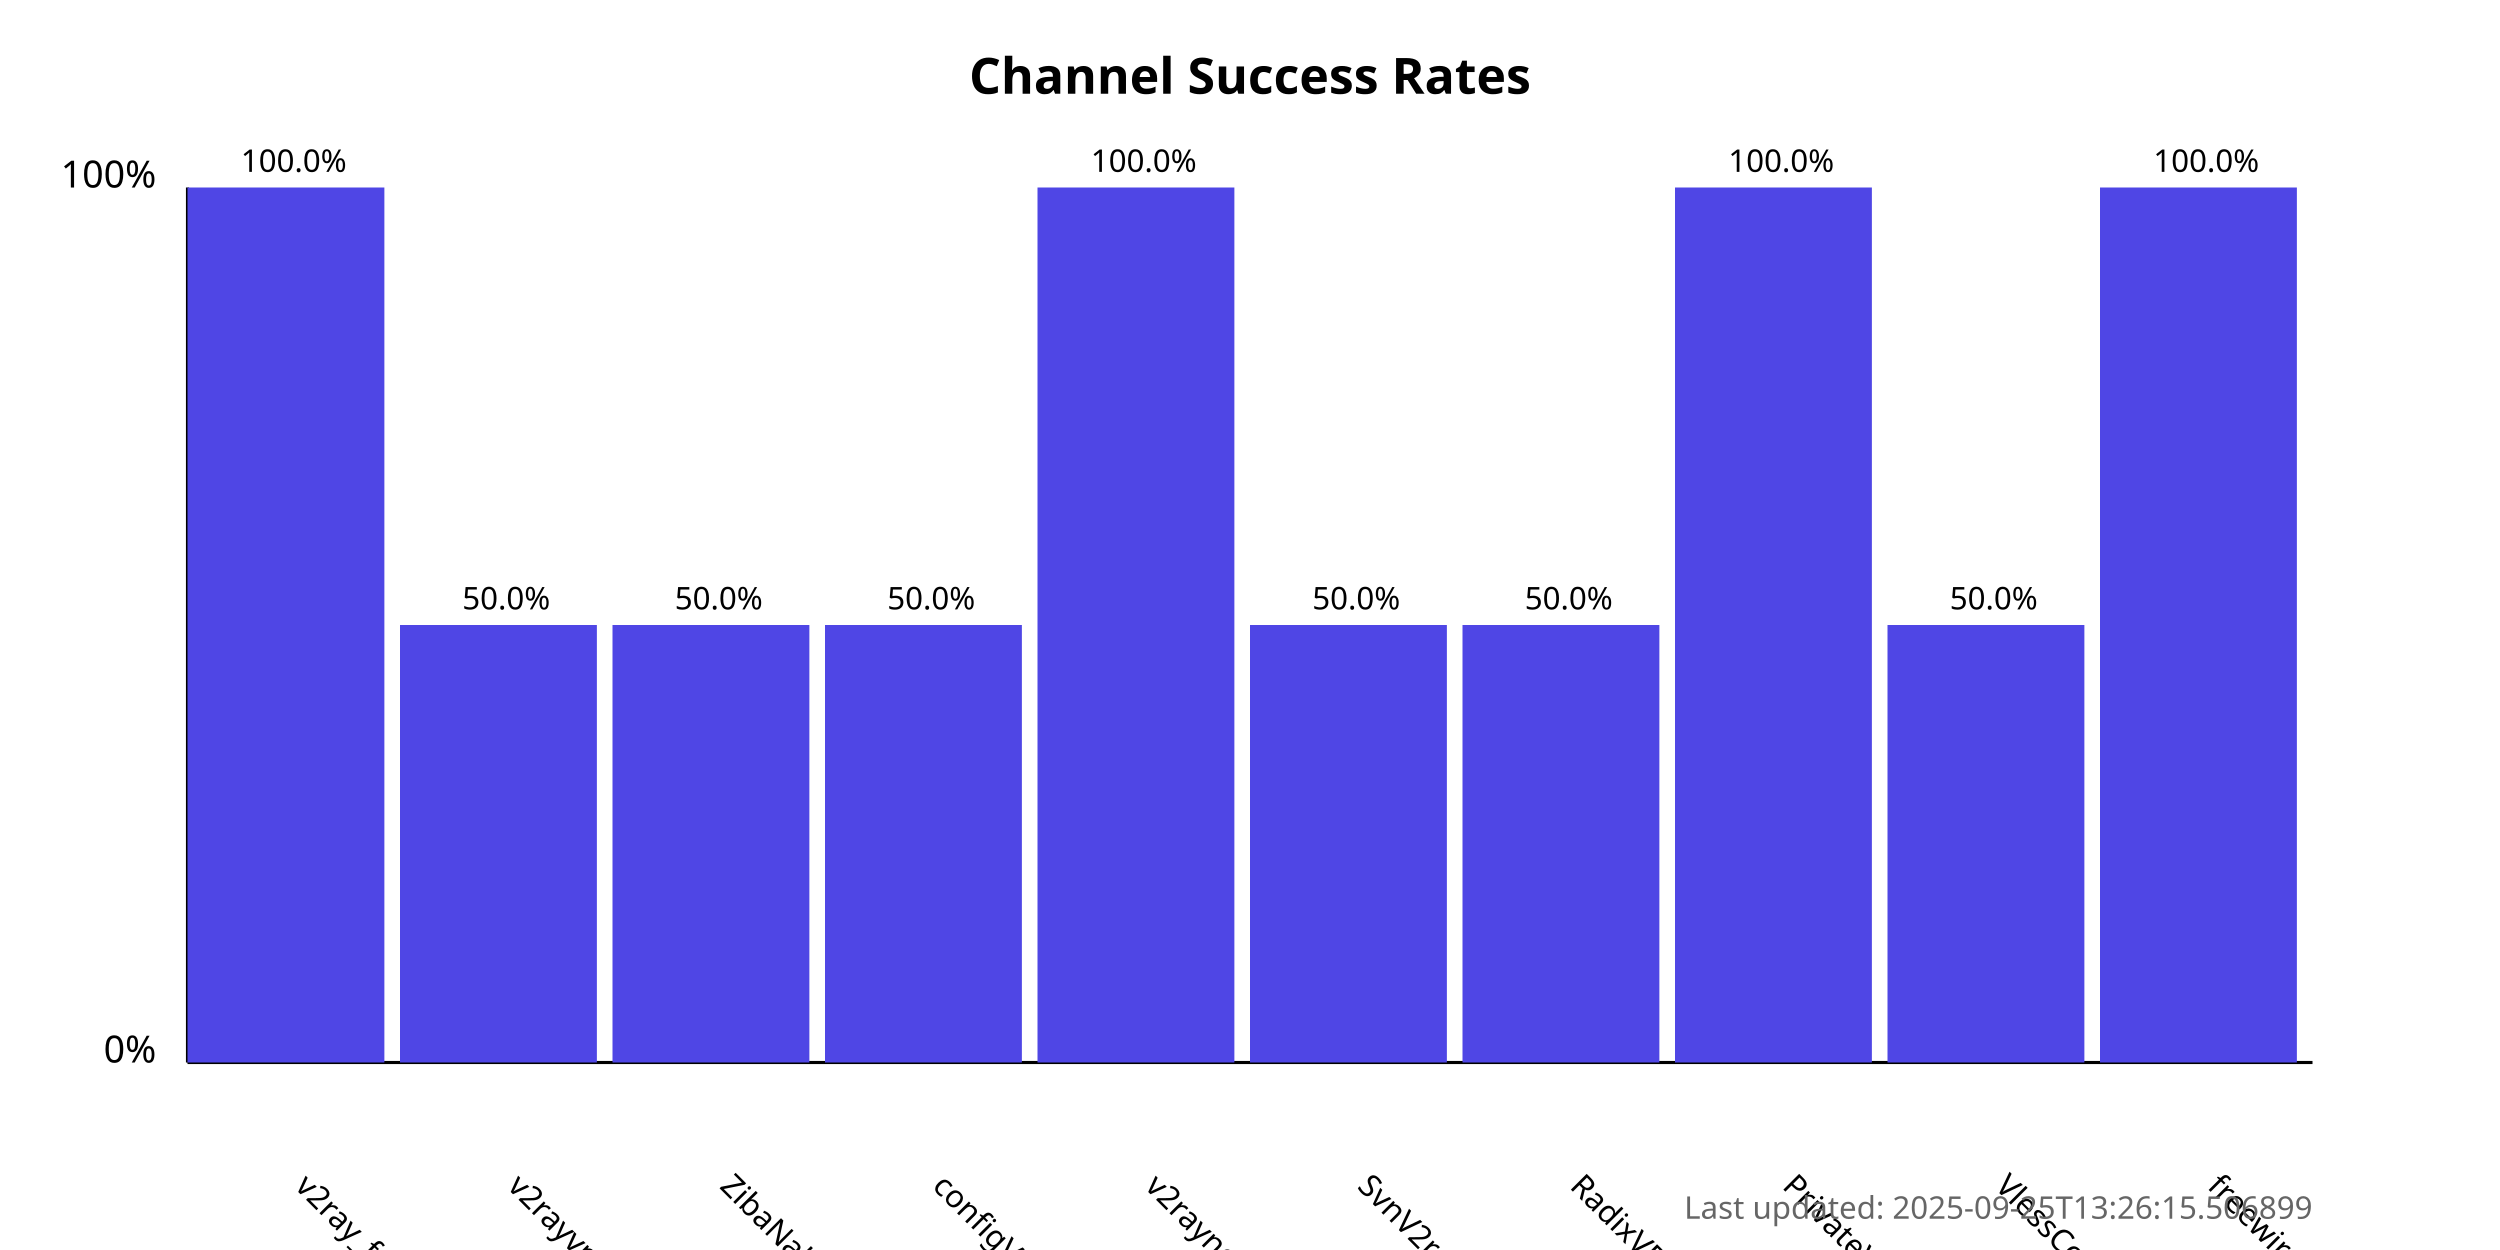
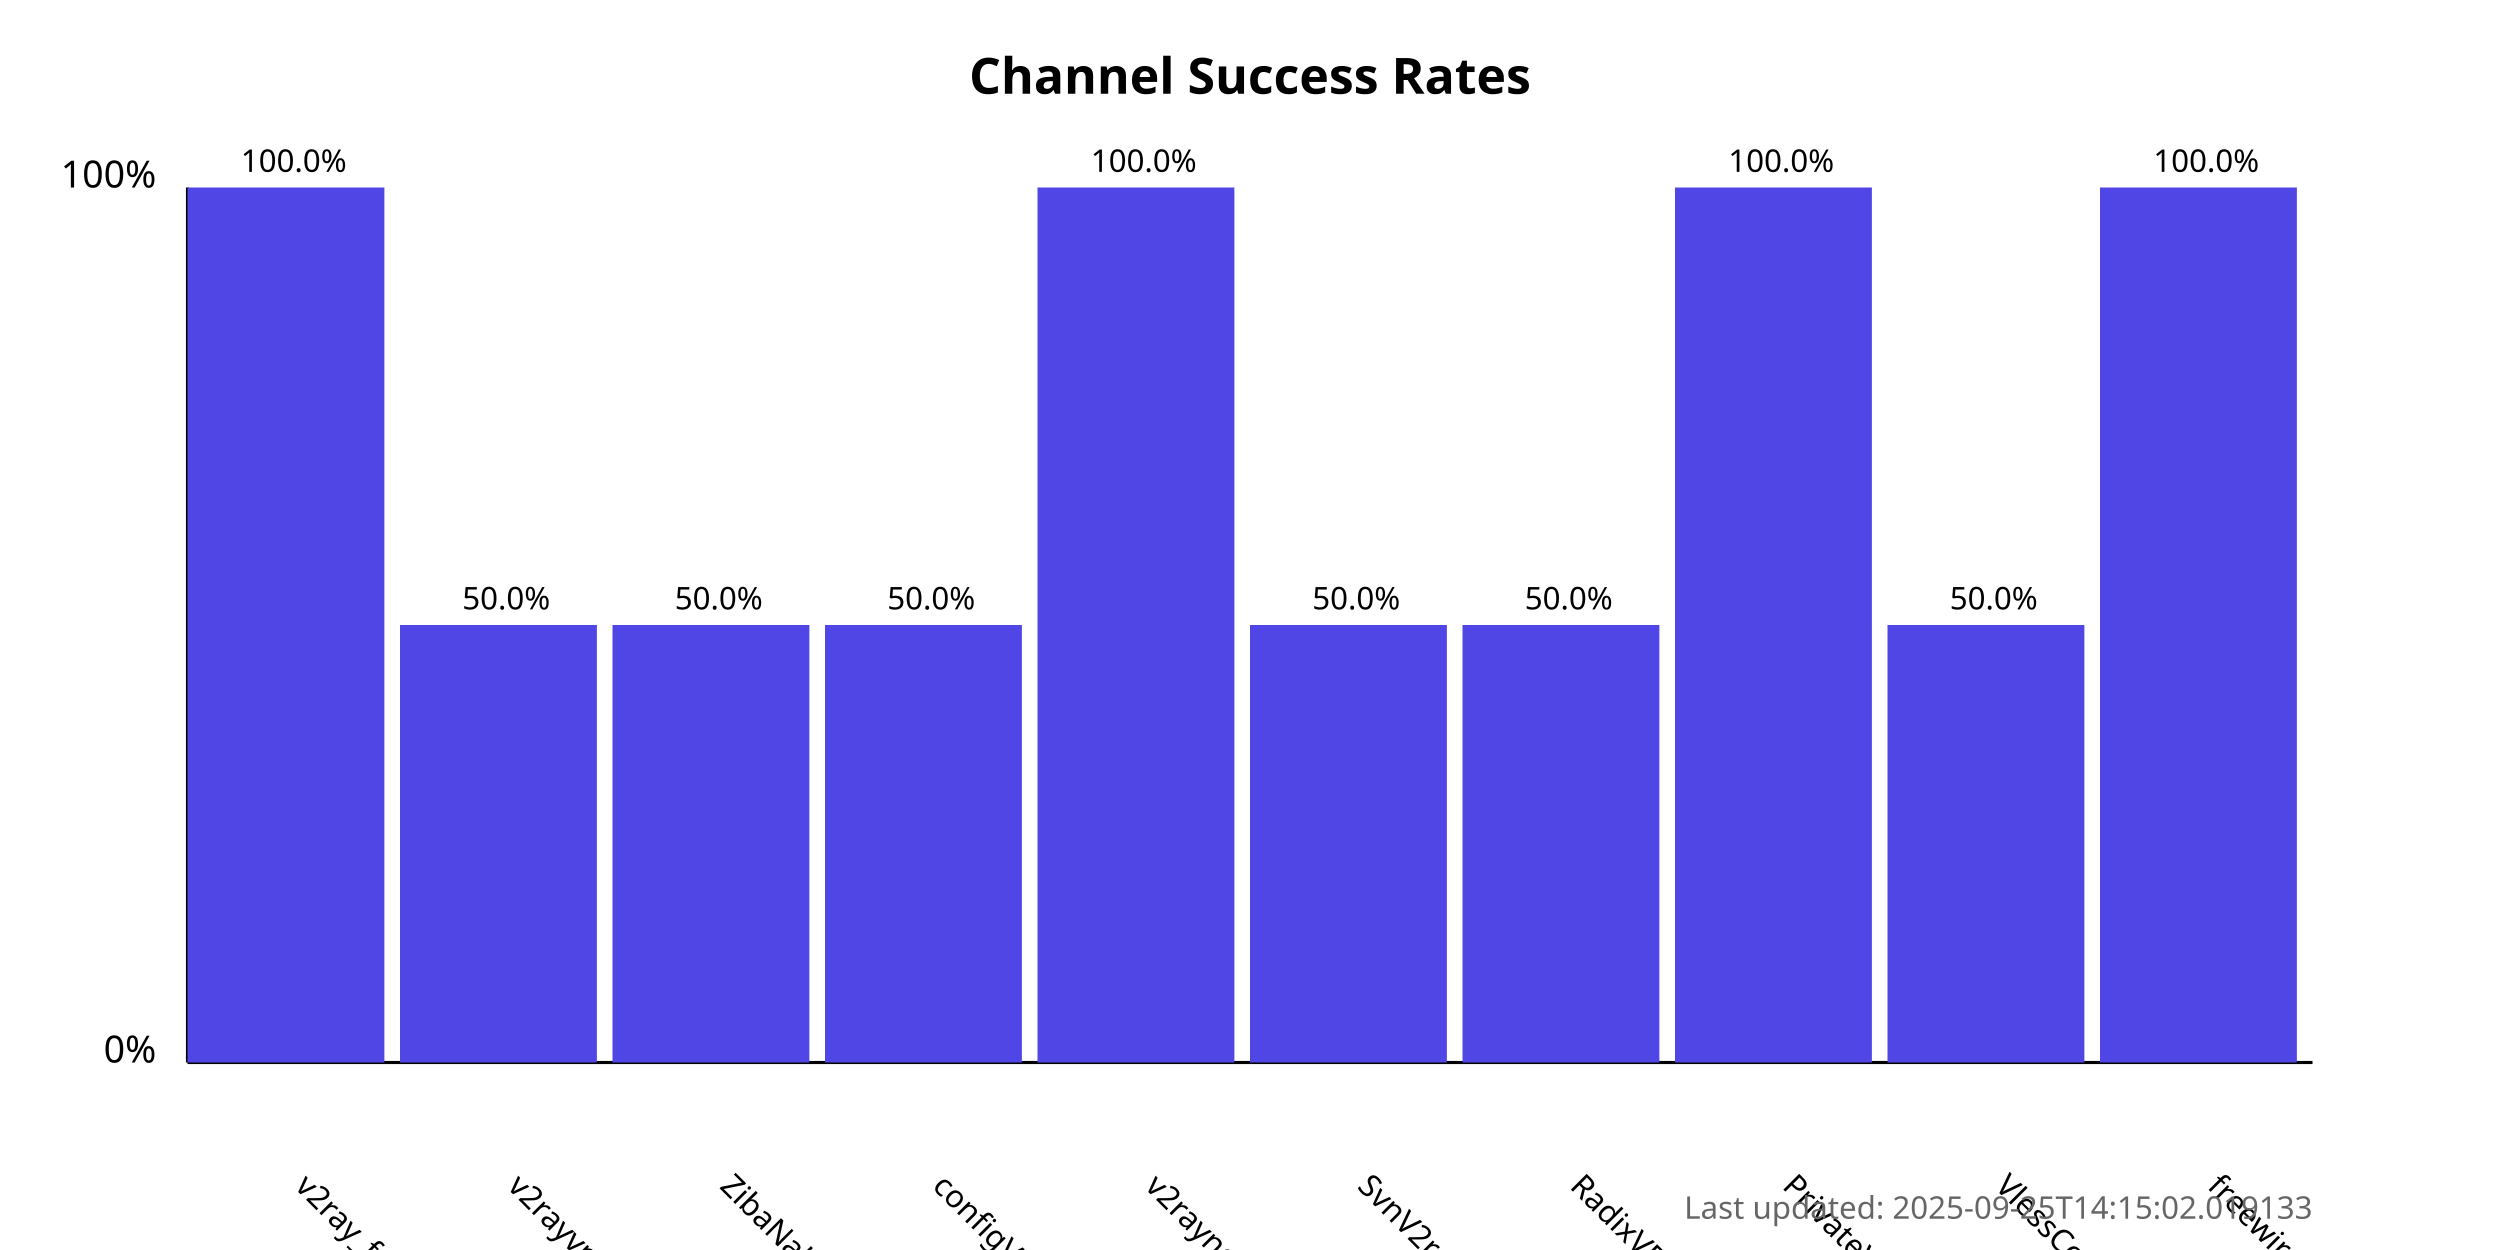
<svg xmlns="http://www.w3.org/2000/svg" width="800" height="400">
  <style>
            .chart-title { font: bold 16px sans-serif; }
            .axis-label { font: 12px sans-serif; }
            .tick-label { font: 10px sans-serif; }
            .bar { fill: #4f46e5; }
            .bar:hover { fill: #6366f1; }
            .timestamp { font: 10px sans-serif; fill: #666; }
        </style>
  <text x="400.0" y="30" text-anchor="middle" class="chart-title">
            Channel Success Rates
        </text>
  <line x1="60" y1="340" x2="60" y2="60" stroke="black" stroke-width="1" />
  <line x1="60" y1="340" x2="740" y2="340" stroke="black" stroke-width="1" />
  <text x="50" y="340" text-anchor="end" class="axis-label">0%</text>
  <text x="50" y="60" text-anchor="end" class="axis-label">100%</text>
  <g>
    <rect x="60" y="60.0" width="63.0" height="280.0" class="bar" />
    <text x="94.0" y="380" transform="rotate(45, 94.0, 380)" text-anchor="start" class="tick-label">
                v2ray_free_conf
            </text>
    <text x="94.0" y="55.0" text-anchor="middle" class="tick-label">
                100.0%
            </text>
  </g>
  <g>
    <rect x="128.0" y="200.0" width="63.0" height="140.0" class="bar" />
    <text x="162.0" y="380" transform="rotate(45, 162.0, 380)" text-anchor="start" class="tick-label">
                v2rayvpno
            </text>
    <text x="162.0" y="195.0" text-anchor="middle" class="tick-label">
                50.0%
            </text>
  </g>
  <g>
    <rect x="196.0" y="200.0" width="63.0" height="140.0" class="bar" />
    <text x="230.0" y="380" transform="rotate(45, 230.0, 380)" text-anchor="start" class="tick-label">
                ZibaNabz
            </text>
    <text x="230.0" y="195.0" text-anchor="middle" class="tick-label">
                50.0%
            </text>
  </g>
  <g>
    <rect x="264.0" y="200.0" width="63.0" height="140.0" class="bar" />
    <text x="298.0" y="380" transform="rotate(45, 298.0, 380)" text-anchor="start" class="tick-label">
                configV2rayForFree
            </text>
    <text x="298.0" y="195.0" text-anchor="middle" class="tick-label">
                50.0%
            </text>
  </g>
  <g>
    <rect x="332.0" y="60.0" width="63.0" height="280.0" class="bar" />
    <text x="366.0" y="380" transform="rotate(45, 366.0, 380)" text-anchor="start" class="tick-label">
                v2rayngvpn
            </text>
    <text x="366.0" y="55.0" text-anchor="middle" class="tick-label">
                100.0%
            </text>
  </g>
  <g>
    <rect x="400.0" y="200.0" width="63.0" height="140.0" class="bar" />
    <text x="434.0" y="380" transform="rotate(45, 434.0, 380)" text-anchor="start" class="tick-label">
                SvnV2ray
            </text>
    <text x="434.0" y="195.0" text-anchor="middle" class="tick-label">
                50.0%
            </text>
  </g>
  <g>
    <rect x="468.0" y="200.0" width="63.0" height="140.0" class="bar" />
    <text x="502.0" y="380" transform="rotate(45, 502.0, 380)" text-anchor="start" class="tick-label">
                RadixVPN
            </text>
    <text x="502.0" y="195.0" text-anchor="middle" class="tick-label">
                50.0%
            </text>
  </g>
  <g>
    <rect x="536.0" y="60.0" width="63.0" height="280.0" class="bar" />
    <text x="570.0" y="380" transform="rotate(45, 570.0, 380)" text-anchor="start" class="tick-label">
                PrivateVPNs
            </text>
    <text x="570.0" y="55.0" text-anchor="middle" class="tick-label">
                100.0%
            </text>
  </g>
  <g>
    <rect x="604.0" y="200.0" width="63.0" height="140.0" class="bar" />
    <text x="638.0" y="380" transform="rotate(45, 638.0, 380)" text-anchor="start" class="tick-label">
                VlessConfig
            </text>
    <text x="638.0" y="195.0" text-anchor="middle" class="tick-label">
                50.0%
            </text>
  </g>
  <g>
    <rect x="672.0" y="60.0" width="63.0" height="280.0" class="bar" />
    <text x="706.0" y="380" transform="rotate(45, 706.0, 380)" text-anchor="start" class="tick-label">
                freewireguard
            </text>
    <text x="706.0" y="55.0" text-anchor="middle" class="tick-label">
                100.0%
            </text>
  </g>
  <text x="740" y="390" text-anchor="end" class="timestamp">
-             Last updated: 2025-09-25T13:26:15.506899
+             Last updated: 2025-09-25T14:15:02.019133
        </text>
</svg>
